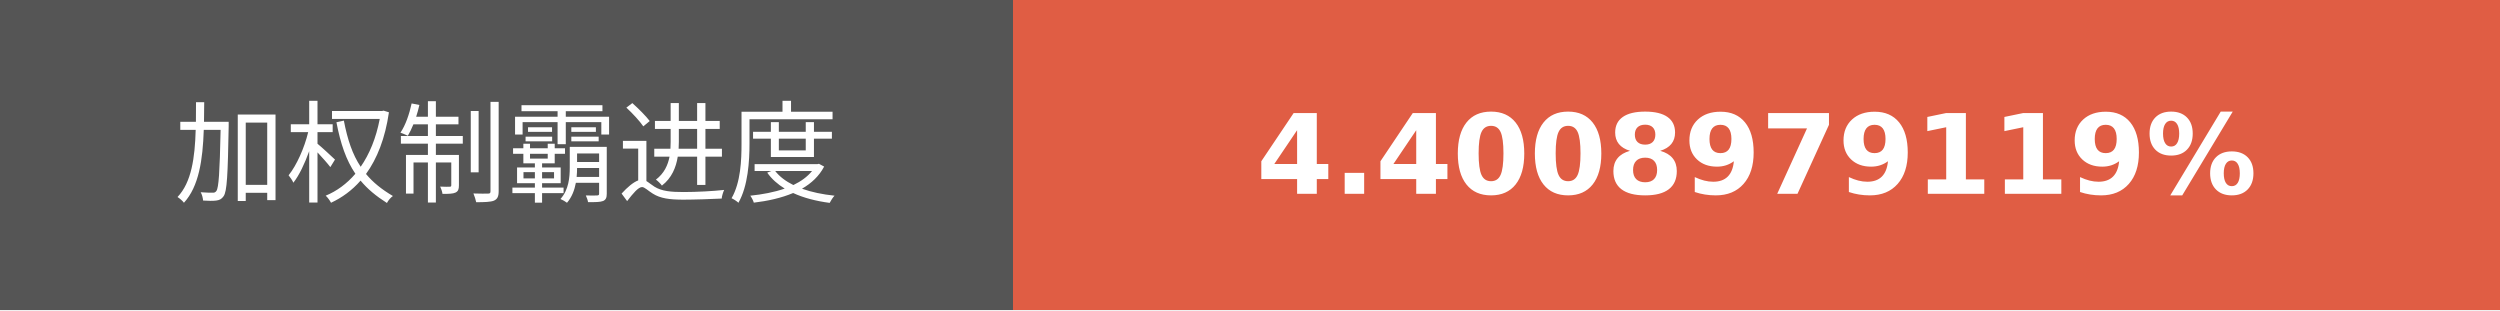
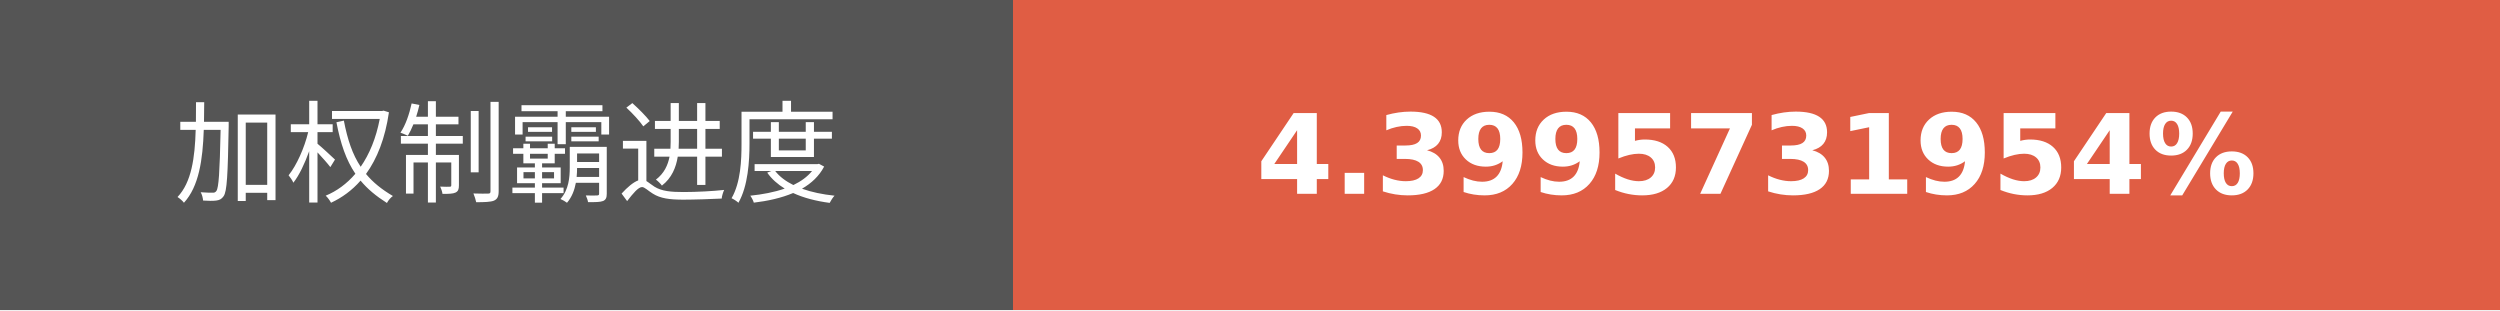
- <svg xmlns="http://www.w3.org/2000/svg" width="225.75" height="28" role="img" aria-label="加权制霸进度: 4.4008979119%">
+ <svg xmlns="http://www.w3.org/2000/svg" width="225.75" height="28" role="img" aria-label="加权制霸进度: 4.3995731954%">
  <g shape-rendering="crispEdges">
    <rect width="91.5" height="28" fill="#555" />
    <rect x="91.5" width="134.25" height="28" fill="#e05d44" />
  </g>
  <g fill="#fff" text-anchor="middle" font-family="Verdana,Geneva,DejaVu Sans,sans-serif" text-rendering="geometricPrecision" font-size="100">
    <text transform="scale(.1)" x="457.5" y="175" textLength="675" fill="#fff">加权制霸进度</text>
-     <text transform="scale(.1)" x="1586.25" y="175" textLength="1102.5" fill="#fff" font-weight="bold">4.4008979119%</text>
+     <text transform="scale(.1)" x="1586.25" y="175" textLength="1102.5" fill="#fff" font-weight="bold">4.3995731954%</text>
  </g>
</svg>
